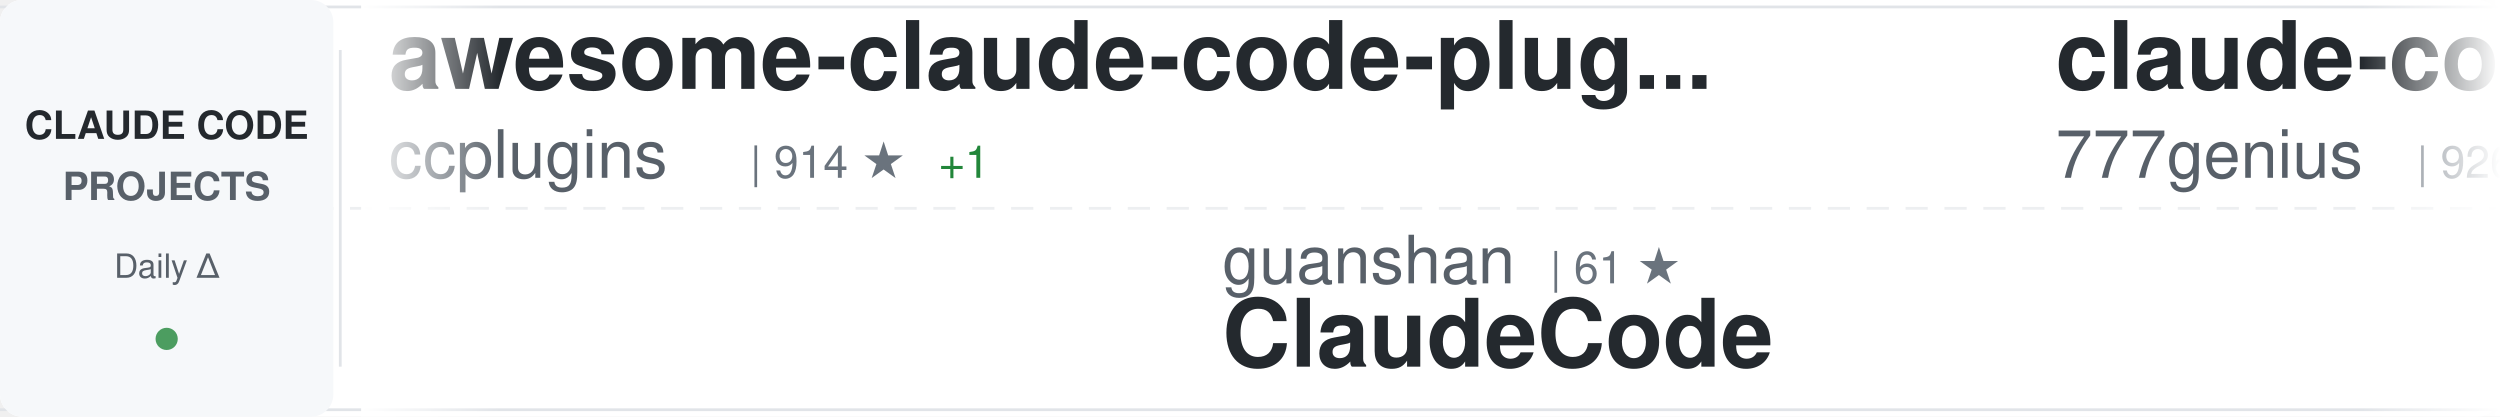
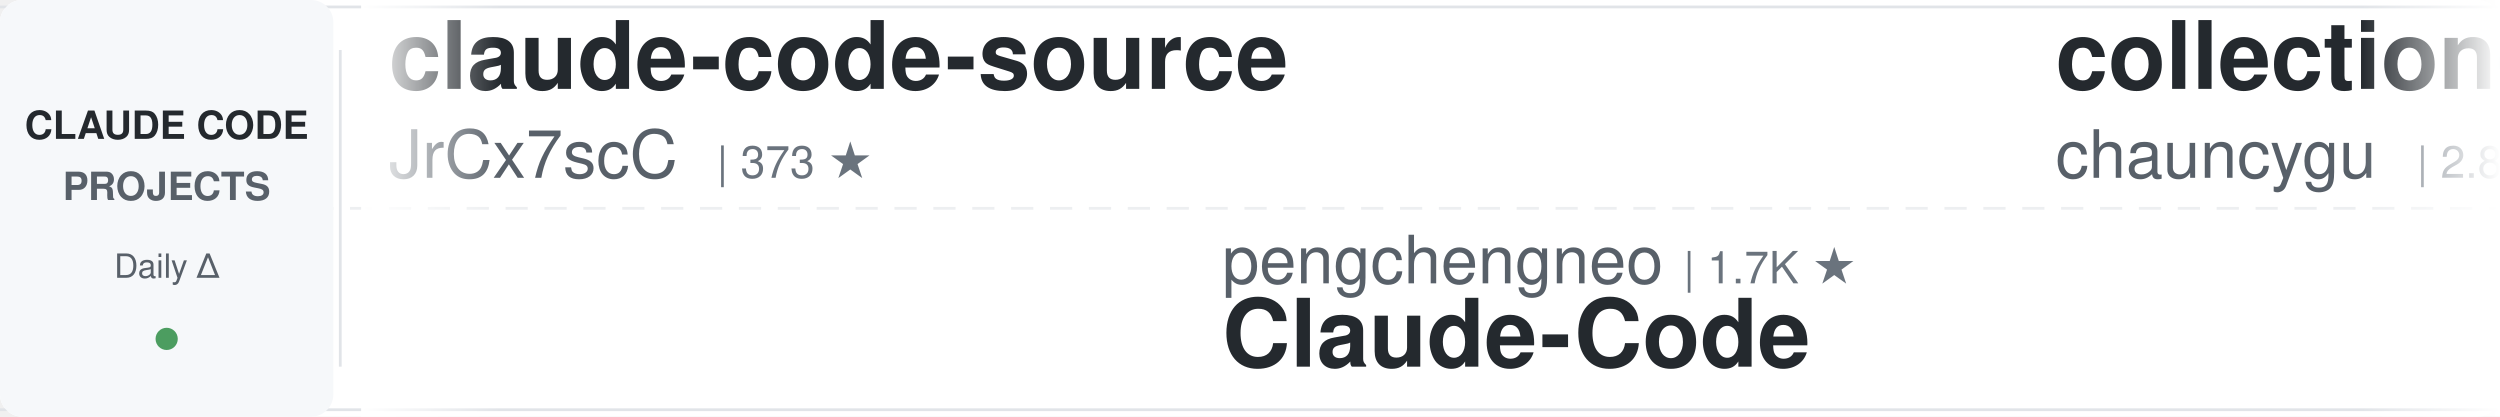
<svg xmlns="http://www.w3.org/2000/svg" width="900" height="150">
  <defs>
    <linearGradient id="awesomeLeftFade" x1="0%" y1="0%" x2="100%" y2="0%">
      <stop offset="0%" style="stop-color:#ffffff;stop-opacity:1" />
      <stop offset="100%" style="stop-color:#ffffff;stop-opacity:0" />
    </linearGradient>
    <linearGradient id="awesomeRightFade" x1="0%" y1="0%" x2="100%" y2="0%">
      <stop offset="0%" style="stop-color:#ffffff;stop-opacity:0" />
      <stop offset="100%" style="stop-color:#ffffff;stop-opacity:1" />
    </linearGradient>
  </defs>
  <rect width="900" height="150" fill="#ffffff" rx="8" />
  <rect x="0" y="2" width="900" height="1" fill="#e1e4e8" />
  <rect x="0" y="147" width="900" height="1" fill="#e1e4e8" />
  <line x1="0" y1="75" x2="900" y2="75" stroke="#e1e4e8" stroke-width="1" stroke-dasharray="8 6" opacity="0.6" />
  <rect x="0" y="0" width="120" height="150" fill="#f6f8fa" rx="8" />
  <text x="60" y="50" font-family="-apple-system, BlinkMacSystemFont, 'Segoe UI', Helvetica, Arial, sans-serif" font-size="14" font-weight="600" fill="#24292e" text-anchor="middle">CLAUDE CODE</text>
  <text x="60" y="72" font-family="-apple-system, BlinkMacSystemFont, 'Segoe UI', Helvetica, Arial, sans-serif" font-size="14" font-weight="600" fill="#586069" text-anchor="middle">PROJECTS</text>
  <text x="60" y="100" font-family="-apple-system, BlinkMacSystemFont, 'Segoe UI', Helvetica, Arial, sans-serif" font-size="12" font-weight="500" fill="#586069" text-anchor="middle">Daily Δ</text>
  <circle cx="60" cy="122" r="4" fill="#22863a" opacity="0.8" />
  <rect x="122" y="18" width="1" height="114" fill="#e1e4e8" />
  <clipPath id="awesomeTickerClip">
    <rect x="130" y="0" width="770" height="150" />
  </clipPath>
  <g clip-path="url(#awesomeTickerClip)">
    <g id="awesomeTickerItems">
      <animateTransform attributeName="transform" attributeType="XML" type="translate" from="0 0" to="-3000 0" dur="54s" repeatCount="indefinite" />
      <g transform="translate(0, 0)">
-         <text x="140" y="32" font-family="-apple-system, BlinkMacSystemFont, 'Segoe UI', Helvetica, Arial, sans-serif" font-size="34" font-weight="600" fill="#24292e">awesome-claude-code-plug...</text>
-         <text x="140" y="64" font-family="-apple-system, BlinkMacSystemFont, 'Segoe UI', Helvetica, Arial, sans-serif" font-size="24" font-weight="400" fill="#586069">ccplugins</text>
-         <text x="270" y="64" font-family="-apple-system, BlinkMacSystemFont, 'Segoe UI', Helvetica, Arial, sans-serif" font-size="16" font-weight="500" fill="#6a737d">| 914 ★</text>
+         <text x="140" y="32" font-family="-apple-system, BlinkMacSystemFont, 'Segoe UI', Helvetica, Arial, sans-serif" font-size="34" font-weight="600" fill="#24292e">claude-code-source</text>
+         <text x="140" y="64" font-family="-apple-system, BlinkMacSystemFont, 'Segoe UI', Helvetica, Arial, sans-serif" font-size="24" font-weight="400" fill="#586069">JrCx7scC</text>
+         <text x="258" y="64" font-family="-apple-system, BlinkMacSystemFont, 'Segoe UI', Helvetica, Arial, sans-serif" font-size="16" font-weight="500" fill="#6a737d">| 373 ★</text>
+       </g>
+       <g transform="translate(300, 0)">
+         <text x="140" y="102" font-family="-apple-system, BlinkMacSystemFont, 'Segoe UI', Helvetica, Arial, sans-serif" font-size="24" font-weight="400" fill="#586069">pengchengneo</text>
+         <text x="306" y="102" font-family="-apple-system, BlinkMacSystemFont, 'Segoe UI', Helvetica, Arial, sans-serif" font-size="16" font-weight="500" fill="#6a737d">| 1.7K ★</text>
+         <text x="140" y="132" font-family="-apple-system, BlinkMacSystemFont, 'Segoe UI', Helvetica, Arial, sans-serif" font-size="34" font-weight="600" fill="#24292e">Claude-Code</text>
+       </g>
+       <g transform="translate(600, 0)">
+         <text x="140" y="32" font-family="-apple-system, BlinkMacSystemFont, 'Segoe UI', Helvetica, Arial, sans-serif" font-size="34" font-weight="600" fill="#24292e">collection-claude-code-s...</text>
+         <text x="140" y="64" font-family="-apple-system, BlinkMacSystemFont, 'Segoe UI', Helvetica, Arial, sans-serif" font-size="24" font-weight="400" fill="#586069">chauncygu</text>
+         <text x="270" y="64" font-family="-apple-system, BlinkMacSystemFont, 'Segoe UI', Helvetica, Arial, sans-serif" font-size="16" font-weight="500" fill="#6a737d">| 2.8K ★</text>
+       </g>
+       <g transform="translate(900, 0)">
+         <text x="140" y="102" font-family="-apple-system, BlinkMacSystemFont, 'Segoe UI', Helvetica, Arial, sans-serif" font-size="24" font-weight="400" fill="#586069">liuup</text>
+         <text x="222" y="102" font-family="-apple-system, BlinkMacSystemFont, 'Segoe UI', Helvetica, Arial, sans-serif" font-size="16" font-weight="500" fill="#6a737d">| 3.8K ★</text>
+         <text x="299" y="102" font-family="-apple-system, BlinkMacSystemFont, 'Segoe UI', Helvetica, Arial, sans-serif" font-size="16" font-weight="500" fill="#22863a"> +1</text>
+         <text x="140" y="132" font-family="-apple-system, BlinkMacSystemFont, 'Segoe UI', Helvetica, Arial, sans-serif" font-size="34" font-weight="600" fill="#24292e">claude-code-analysis</text>
+       </g>
+       <g transform="translate(1200, 0)">
+         <text x="140" y="32" font-family="-apple-system, BlinkMacSystemFont, 'Segoe UI', Helvetica, Arial, sans-serif" font-size="34" font-weight="600" fill="#24292e">Open-ClaudeCode</text>
+         <text x="140" y="64" font-family="-apple-system, BlinkMacSystemFont, 'Segoe UI', Helvetica, Arial, sans-serif" font-size="24" font-weight="400" fill="#586069">LING71671</text>
+         <text x="270" y="64" font-family="-apple-system, BlinkMacSystemFont, 'Segoe UI', Helvetica, Arial, sans-serif" font-size="16" font-weight="500" fill="#6a737d">| 946 ★</text>
        <text x="338" y="64" font-family="-apple-system, BlinkMacSystemFont, 'Segoe UI', Helvetica, Arial, sans-serif" font-size="16" font-weight="500" fill="#22863a"> +1</text>
      </g>
-       <g transform="translate(300, 0)">
-         <text x="140" y="102" font-family="-apple-system, BlinkMacSystemFont, 'Segoe UI', Helvetica, Arial, sans-serif" font-size="24" font-weight="400" fill="#586069">guanshan</text>
-         <text x="258" y="102" font-family="-apple-system, BlinkMacSystemFont, 'Segoe UI', Helvetica, Arial, sans-serif" font-size="16" font-weight="500" fill="#6a737d">| 61 ★</text>
-         <text x="140" y="132" font-family="-apple-system, BlinkMacSystemFont, 'Segoe UI', Helvetica, Arial, sans-serif" font-size="34" font-weight="600" fill="#24292e">ClaudeCode</text>
-       </g>
-       <g transform="translate(600, 0)">
-         <text x="140" y="32" font-family="-apple-system, BlinkMacSystemFont, 'Segoe UI', Helvetica, Arial, sans-serif" font-size="34" font-weight="600" fill="#24292e">claude-code-source-code</text>
-         <text x="140" y="64" font-family="-apple-system, BlinkMacSystemFont, 'Segoe UI', Helvetica, Arial, sans-serif" font-size="24" font-weight="400" fill="#586069">777genius</text>
-         <text x="270" y="64" font-family="-apple-system, BlinkMacSystemFont, 'Segoe UI', Helvetica, Arial, sans-serif" font-size="16" font-weight="500" fill="#6a737d">| 926 ★</text>
-       </g>
-       <g transform="translate(900, 0)">
-         <text x="140" y="102" font-family="-apple-system, BlinkMacSystemFont, 'Segoe UI', Helvetica, Arial, sans-serif" font-size="24" font-weight="400" fill="#586069">jqueryscript</text>
-         <text x="306" y="102" font-family="-apple-system, BlinkMacSystemFont, 'Segoe UI', Helvetica, Arial, sans-serif" font-size="16" font-weight="500" fill="#6a737d">| 500 ★</text>
-         <text x="374" y="102" font-family="-apple-system, BlinkMacSystemFont, 'Segoe UI', Helvetica, Arial, sans-serif" font-size="16" font-weight="500" fill="#22863a"> +1</text>
-         <text x="140" y="132" font-family="-apple-system, BlinkMacSystemFont, 'Segoe UI', Helvetica, Arial, sans-serif" font-size="34" font-weight="600" fill="#24292e">awesome-claude-code</text>
-       </g>
-       <g transform="translate(1200, 0)">
-         <text x="140" y="32" font-family="-apple-system, BlinkMacSystemFont, 'Segoe UI', Helvetica, Arial, sans-serif" font-size="34" font-weight="600" fill="#24292e">claude-code-workflows</text>
-         <text x="140" y="64" font-family="-apple-system, BlinkMacSystemFont, 'Segoe UI', Helvetica, Arial, sans-serif" font-size="24" font-weight="400" fill="#586069">OneRedOak</text>
-         <text x="270" y="64" font-family="-apple-system, BlinkMacSystemFont, 'Segoe UI', Helvetica, Arial, sans-serif" font-size="16" font-weight="500" fill="#6a737d">| 3.9K ★</text>
-       </g>
      <g transform="translate(1500, 0)">
-         <text x="140" y="102" font-family="-apple-system, BlinkMacSystemFont, 'Segoe UI', Helvetica, Arial, sans-serif" font-size="24" font-weight="400" fill="#586069">disler</text>
-         <text x="234" y="102" font-family="-apple-system, BlinkMacSystemFont, 'Segoe UI', Helvetica, Arial, sans-serif" font-size="16" font-weight="500" fill="#6a737d">| 3.9K ★</text>
-         <text x="140" y="132" font-family="-apple-system, BlinkMacSystemFont, 'Segoe UI', Helvetica, Arial, sans-serif" font-size="34" font-weight="600" fill="#24292e">claude-code-hooks-master...</text>
+         <text x="140" y="102" font-family="-apple-system, BlinkMacSystemFont, 'Segoe UI', Helvetica, Arial, sans-serif" font-size="24" font-weight="400" fill="#586069">ykdojo</text>
+         <text x="234" y="102" font-family="-apple-system, BlinkMacSystemFont, 'Segoe UI', Helvetica, Arial, sans-serif" font-size="16" font-weight="500" fill="#6a737d">| 9.7K ★</text>
+         <text x="311" y="102" font-family="-apple-system, BlinkMacSystemFont, 'Segoe UI', Helvetica, Arial, sans-serif" font-size="16" font-weight="500" fill="#22863a"> +4</text>
+         <text x="140" y="132" font-family="-apple-system, BlinkMacSystemFont, 'Segoe UI', Helvetica, Arial, sans-serif" font-size="34" font-weight="600" fill="#24292e">claude-code-tips</text>
      </g>
      <g transform="translate(1800, 0)">
-         <text x="140" y="32" font-family="-apple-system, BlinkMacSystemFont, 'Segoe UI', Helvetica, Arial, sans-serif" font-size="34" font-weight="600" fill="#24292e">Claude-code</text>
-         <text x="140" y="64" font-family="-apple-system, BlinkMacSystemFont, 'Segoe UI', Helvetica, Arial, sans-serif" font-size="24" font-weight="400" fill="#586069">fazxes</text>
-         <text x="234" y="64" font-family="-apple-system, BlinkMacSystemFont, 'Segoe UI', Helvetica, Arial, sans-serif" font-size="16" font-weight="500" fill="#6a737d">| 231 ★</text>
+         <text x="140" y="32" font-family="-apple-system, BlinkMacSystemFont, 'Segoe UI', Helvetica, Arial, sans-serif" font-size="34" font-weight="600" fill="#24292e">claude-code-source</text>
+         <text x="140" y="64" font-family="-apple-system, BlinkMacSystemFont, 'Segoe UI', Helvetica, Arial, sans-serif" font-size="24" font-weight="400" fill="#586069">AprilNEA</text>
+         <text x="258" y="64" font-family="-apple-system, BlinkMacSystemFont, 'Segoe UI', Helvetica, Arial, sans-serif" font-size="16" font-weight="500" fill="#6a737d">| 390 ★</text>
      </g>
      <g transform="translate(2100, 0)">
-         <text x="140" y="102" font-family="-apple-system, BlinkMacSystemFont, 'Segoe UI', Helvetica, Arial, sans-serif" font-size="24" font-weight="400" fill="#586069">disler</text>
-         <text x="234" y="102" font-family="-apple-system, BlinkMacSystemFont, 'Segoe UI', Helvetica, Arial, sans-serif" font-size="16" font-weight="500" fill="#6a737d">| 1.6K ★</text>
-         <text x="311" y="102" font-family="-apple-system, BlinkMacSystemFont, 'Segoe UI', Helvetica, Arial, sans-serif" font-size="16" font-weight="500" fill="#22863a"> +1</text>
-         <text x="140" y="132" font-family="-apple-system, BlinkMacSystemFont, 'Segoe UI', Helvetica, Arial, sans-serif" font-size="34" font-weight="600" fill="#24292e">pi-vs-claude-code</text>
+         <text x="140" y="102" font-family="-apple-system, BlinkMacSystemFont, 'Segoe UI', Helvetica, Arial, sans-serif" font-size="24" font-weight="400" fill="#586069">andrew-kramer-inno</text>
+         <text x="378" y="102" font-family="-apple-system, BlinkMacSystemFont, 'Segoe UI', Helvetica, Arial, sans-serif" font-size="16" font-weight="500" fill="#6a737d">| 593 ★</text>
+         <text x="140" y="132" font-family="-apple-system, BlinkMacSystemFont, 'Segoe UI', Helvetica, Arial, sans-serif" font-size="34" font-weight="600" fill="#24292e">claude-code-source-build</text>
      </g>
      <g transform="translate(2400, 0)">
-         <text x="140" y="32" font-family="-apple-system, BlinkMacSystemFont, 'Segoe UI', Helvetica, Arial, sans-serif" font-size="34" font-weight="600" fill="#24292e">claude-code-reverse</text>
-         <text x="140" y="64" font-family="-apple-system, BlinkMacSystemFont, 'Segoe UI', Helvetica, Arial, sans-serif" font-size="24" font-weight="400" fill="#586069">Yuyz0112</text>
-         <text x="258" y="64" font-family="-apple-system, BlinkMacSystemFont, 'Segoe UI', Helvetica, Arial, sans-serif" font-size="16" font-weight="500" fill="#6a737d">| 2.4K ★</text>
+         <text x="140" y="32" font-family="-apple-system, BlinkMacSystemFont, 'Segoe UI', Helvetica, Arial, sans-serif" font-size="34" font-weight="600" fill="#24292e">oh-my-claudecode</text>
+         <text x="140" y="64" font-family="-apple-system, BlinkMacSystemFont, 'Segoe UI', Helvetica, Arial, sans-serif" font-size="24" font-weight="400" fill="#586069">Yeachan-Heo</text>
+         <text x="294" y="64" font-family="-apple-system, BlinkMacSystemFont, 'Segoe UI', Helvetica, Arial, sans-serif" font-size="16" font-weight="500" fill="#6a737d">| 38.6K ★</text>
+         <text x="380" y="64" font-family="-apple-system, BlinkMacSystemFont, 'Segoe UI', Helvetica, Arial, sans-serif" font-size="16" font-weight="500" fill="#22863a"> +5</text>
      </g>
      <g transform="translate(2700, 0)">
-         <text x="140" y="102" font-family="-apple-system, BlinkMacSystemFont, 'Segoe UI', Helvetica, Arial, sans-serif" font-size="24" font-weight="400" fill="#586069">Alishahryar1</text>
-         <text x="306" y="102" font-family="-apple-system, BlinkMacSystemFont, 'Segoe UI', Helvetica, Arial, sans-serif" font-size="16" font-weight="500" fill="#6a737d">| 45.6K ★</text>
-         <text x="392" y="102" font-family="-apple-system, BlinkMacSystemFont, 'Segoe UI', Helvetica, Arial, sans-serif" font-size="16" font-weight="500" fill="#22863a"> +4</text>
-         <text x="140" y="132" font-family="-apple-system, BlinkMacSystemFont, 'Segoe UI', Helvetica, Arial, sans-serif" font-size="34" font-weight="600" fill="#24292e">free-claude-code</text>
+         <text x="140" y="102" font-family="-apple-system, BlinkMacSystemFont, 'Segoe UI', Helvetica, Arial, sans-serif" font-size="24" font-weight="400" fill="#586069">feiskyer</text>
+         <text x="258" y="102" font-family="-apple-system, BlinkMacSystemFont, 'Segoe UI', Helvetica, Arial, sans-serif" font-size="16" font-weight="500" fill="#6a737d">| 1.6K ★</text>
+         <text x="140" y="132" font-family="-apple-system, BlinkMacSystemFont, 'Segoe UI', Helvetica, Arial, sans-serif" font-size="34" font-weight="600" fill="#24292e">claude-code-settings</text>
      </g>
      <g transform="translate(3000, 0)">
-         <text x="140" y="32" font-family="-apple-system, BlinkMacSystemFont, 'Segoe UI', Helvetica, Arial, sans-serif" font-size="34" font-weight="600" fill="#24292e">awesome-claude-code-plug...</text>
-         <text x="140" y="64" font-family="-apple-system, BlinkMacSystemFont, 'Segoe UI', Helvetica, Arial, sans-serif" font-size="24" font-weight="400" fill="#586069">ccplugins</text>
-         <text x="270" y="64" font-family="-apple-system, BlinkMacSystemFont, 'Segoe UI', Helvetica, Arial, sans-serif" font-size="16" font-weight="500" fill="#6a737d">| 914 ★</text>
-         <text x="338" y="64" font-family="-apple-system, BlinkMacSystemFont, 'Segoe UI', Helvetica, Arial, sans-serif" font-size="16" font-weight="500" fill="#22863a"> +1</text>
+         <text x="140" y="32" font-family="-apple-system, BlinkMacSystemFont, 'Segoe UI', Helvetica, Arial, sans-serif" font-size="34" font-weight="600" fill="#24292e">claude-code-source</text>
+         <text x="140" y="64" font-family="-apple-system, BlinkMacSystemFont, 'Segoe UI', Helvetica, Arial, sans-serif" font-size="24" font-weight="400" fill="#586069">JrCx7scC</text>
+         <text x="258" y="64" font-family="-apple-system, BlinkMacSystemFont, 'Segoe UI', Helvetica, Arial, sans-serif" font-size="16" font-weight="500" fill="#6a737d">| 373 ★</text>
      </g>
      <g transform="translate(3300, 0)">
-         <text x="140" y="102" font-family="-apple-system, BlinkMacSystemFont, 'Segoe UI', Helvetica, Arial, sans-serif" font-size="24" font-weight="400" fill="#586069">guanshan</text>
-         <text x="258" y="102" font-family="-apple-system, BlinkMacSystemFont, 'Segoe UI', Helvetica, Arial, sans-serif" font-size="16" font-weight="500" fill="#6a737d">| 61 ★</text>
-         <text x="140" y="132" font-family="-apple-system, BlinkMacSystemFont, 'Segoe UI', Helvetica, Arial, sans-serif" font-size="34" font-weight="600" fill="#24292e">ClaudeCode</text>
+         <text x="140" y="102" font-family="-apple-system, BlinkMacSystemFont, 'Segoe UI', Helvetica, Arial, sans-serif" font-size="24" font-weight="400" fill="#586069">pengchengneo</text>
+         <text x="306" y="102" font-family="-apple-system, BlinkMacSystemFont, 'Segoe UI', Helvetica, Arial, sans-serif" font-size="16" font-weight="500" fill="#6a737d">| 1.7K ★</text>
+         <text x="140" y="132" font-family="-apple-system, BlinkMacSystemFont, 'Segoe UI', Helvetica, Arial, sans-serif" font-size="34" font-weight="600" fill="#24292e">Claude-Code</text>
      </g>
      <g transform="translate(3600, 0)">
-         <text x="140" y="32" font-family="-apple-system, BlinkMacSystemFont, 'Segoe UI', Helvetica, Arial, sans-serif" font-size="34" font-weight="600" fill="#24292e">claude-code-source-code</text>
-         <text x="140" y="64" font-family="-apple-system, BlinkMacSystemFont, 'Segoe UI', Helvetica, Arial, sans-serif" font-size="24" font-weight="400" fill="#586069">777genius</text>
-         <text x="270" y="64" font-family="-apple-system, BlinkMacSystemFont, 'Segoe UI', Helvetica, Arial, sans-serif" font-size="16" font-weight="500" fill="#6a737d">| 926 ★</text>
+         <text x="140" y="32" font-family="-apple-system, BlinkMacSystemFont, 'Segoe UI', Helvetica, Arial, sans-serif" font-size="34" font-weight="600" fill="#24292e">collection-claude-code-s...</text>
+         <text x="140" y="64" font-family="-apple-system, BlinkMacSystemFont, 'Segoe UI', Helvetica, Arial, sans-serif" font-size="24" font-weight="400" fill="#586069">chauncygu</text>
+         <text x="270" y="64" font-family="-apple-system, BlinkMacSystemFont, 'Segoe UI', Helvetica, Arial, sans-serif" font-size="16" font-weight="500" fill="#6a737d">| 2.8K ★</text>
      </g>
      <g transform="translate(3900, 0)">
-         <text x="140" y="102" font-family="-apple-system, BlinkMacSystemFont, 'Segoe UI', Helvetica, Arial, sans-serif" font-size="24" font-weight="400" fill="#586069">jqueryscript</text>
-         <text x="306" y="102" font-family="-apple-system, BlinkMacSystemFont, 'Segoe UI', Helvetica, Arial, sans-serif" font-size="16" font-weight="500" fill="#6a737d">| 500 ★</text>
-         <text x="374" y="102" font-family="-apple-system, BlinkMacSystemFont, 'Segoe UI', Helvetica, Arial, sans-serif" font-size="16" font-weight="500" fill="#22863a"> +1</text>
-         <text x="140" y="132" font-family="-apple-system, BlinkMacSystemFont, 'Segoe UI', Helvetica, Arial, sans-serif" font-size="34" font-weight="600" fill="#24292e">awesome-claude-code</text>
+         <text x="140" y="102" font-family="-apple-system, BlinkMacSystemFont, 'Segoe UI', Helvetica, Arial, sans-serif" font-size="24" font-weight="400" fill="#586069">liuup</text>
+         <text x="222" y="102" font-family="-apple-system, BlinkMacSystemFont, 'Segoe UI', Helvetica, Arial, sans-serif" font-size="16" font-weight="500" fill="#6a737d">| 3.8K ★</text>
+         <text x="299" y="102" font-family="-apple-system, BlinkMacSystemFont, 'Segoe UI', Helvetica, Arial, sans-serif" font-size="16" font-weight="500" fill="#22863a"> +1</text>
+         <text x="140" y="132" font-family="-apple-system, BlinkMacSystemFont, 'Segoe UI', Helvetica, Arial, sans-serif" font-size="34" font-weight="600" fill="#24292e">claude-code-analysis</text>
      </g>
    </g>
  </g>
  <rect x="130" y="0" width="50" height="150" fill="url(#awesomeLeftFade)" />
  <rect x="850" y="0" width="50" height="150" fill="url(#awesomeRightFade)" />
</svg>
